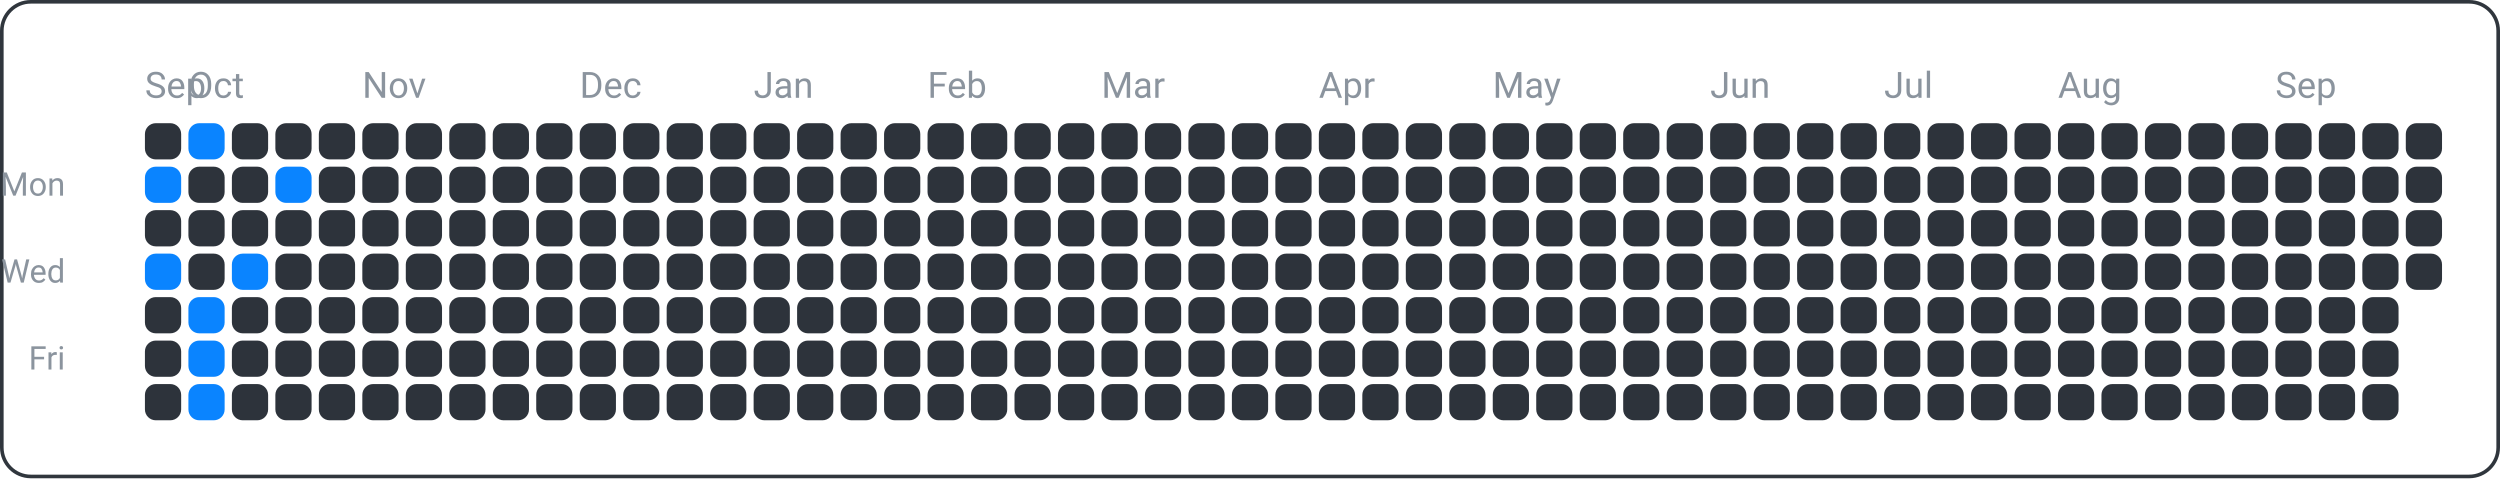
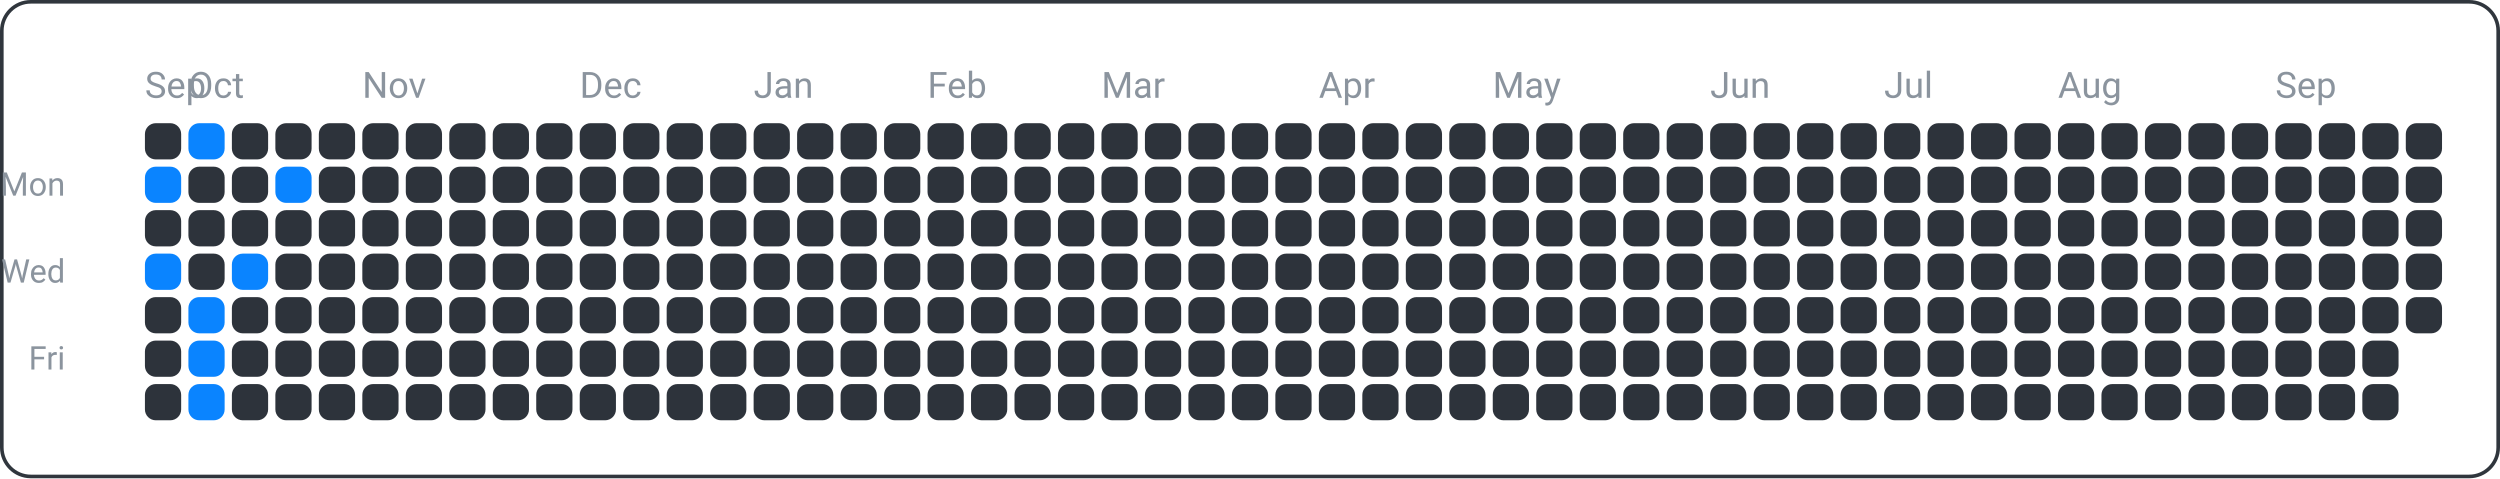
<svg xmlns="http://www.w3.org/2000/svg" width="690" height="132" viewBox="0 0 690 132">
  <rect x="0.5" y="0.5" width="689" height="131" fill="none" rx="8" ry="8" stroke="#30363d" />
  <text x="18" y="54" font-family="ui-sans-serif, -apple-system, Segoe UI, Roboto, Helvetica, Arial" font-size="9" fill="#8b949e" text-anchor="end">Mon</text>
  <text x="18" y="78" font-family="ui-sans-serif, -apple-system, Segoe UI, Roboto, Helvetica, Arial" font-size="9" fill="#8b949e" text-anchor="end">Wed</text>
  <text x="18" y="102" font-family="ui-sans-serif, -apple-system, Segoe UI, Roboto, Helvetica, Arial" font-size="9" fill="#8b949e" text-anchor="end">Fri</text>
  <text x="40" y="27" font-family="ui-sans-serif, -apple-system, Segoe UI, Roboto, Helvetica, Arial" font-size="10" fill="#8b949e" text-anchor="start">Sep</text>
  <text x="52" y="27" font-family="ui-sans-serif, -apple-system, Segoe UI, Roboto, Helvetica, Arial" font-size="10" fill="#8b949e" text-anchor="start">Oct</text>
  <text x="100" y="27" font-family="ui-sans-serif, -apple-system, Segoe UI, Roboto, Helvetica, Arial" font-size="10" fill="#8b949e" text-anchor="start">Nov</text>
  <text x="160" y="27" font-family="ui-sans-serif, -apple-system, Segoe UI, Roboto, Helvetica, Arial" font-size="10" fill="#8b949e" text-anchor="start">Dec</text>
  <text x="208" y="27" font-family="ui-sans-serif, -apple-system, Segoe UI, Roboto, Helvetica, Arial" font-size="10" fill="#8b949e" text-anchor="start">Jan</text>
  <text x="256" y="27" font-family="ui-sans-serif, -apple-system, Segoe UI, Roboto, Helvetica, Arial" font-size="10" fill="#8b949e" text-anchor="start">Feb</text>
  <text x="304" y="27" font-family="ui-sans-serif, -apple-system, Segoe UI, Roboto, Helvetica, Arial" font-size="10" fill="#8b949e" text-anchor="start">Mar</text>
  <text x="364" y="27" font-family="ui-sans-serif, -apple-system, Segoe UI, Roboto, Helvetica, Arial" font-size="10" fill="#8b949e" text-anchor="start">Apr</text>
  <text x="412" y="27" font-family="ui-sans-serif, -apple-system, Segoe UI, Roboto, Helvetica, Arial" font-size="10" fill="#8b949e" text-anchor="start">May</text>
  <text x="472" y="27" font-family="ui-sans-serif, -apple-system, Segoe UI, Roboto, Helvetica, Arial" font-size="10" fill="#8b949e" text-anchor="start">Jun</text>
  <text x="520" y="27" font-family="ui-sans-serif, -apple-system, Segoe UI, Roboto, Helvetica, Arial" font-size="10" fill="#8b949e" text-anchor="start">Jul</text>
  <text x="568" y="27" font-family="ui-sans-serif, -apple-system, Segoe UI, Roboto, Helvetica, Arial" font-size="10" fill="#8b949e" text-anchor="start">Aug</text>
  <text x="628" y="27" font-family="ui-sans-serif, -apple-system, Segoe UI, Roboto, Helvetica, Arial" font-size="10" fill="#8b949e" text-anchor="start">Sep</text>
  <rect x="40" y="34" width="10" height="10" fill="#2d333b" rx="3" ry="3" />
  <rect x="40" y="46" width="10" height="10" fill="#0a84ff" rx="3" ry="3" />
  <rect x="40" y="58" width="10" height="10" fill="#2d333b" rx="3" ry="3" />
  <rect x="40" y="70" width="10" height="10" fill="#0a84ff" rx="3" ry="3" />
  <rect x="40" y="82" width="10" height="10" fill="#2d333b" rx="3" ry="3" />
  <rect x="40" y="94" width="10" height="10" fill="#2d333b" rx="3" ry="3" />
  <rect x="40" y="106" width="10" height="10" fill="#2d333b" rx="3" ry="3" />
  <rect x="52" y="34" width="10" height="10" fill="#0a84ff" rx="3" ry="3" />
  <rect x="52" y="46" width="10" height="10" fill="#2d333b" rx="3" ry="3" />
  <rect x="52" y="58" width="10" height="10" fill="#2d333b" rx="3" ry="3" />
  <rect x="52" y="70" width="10" height="10" fill="#2d333b" rx="3" ry="3" />
  <rect x="52" y="82" width="10" height="10" fill="#0a84ff" rx="3" ry="3" />
  <rect x="52" y="94" width="10" height="10" fill="#0a84ff" rx="3" ry="3" />
  <rect x="52" y="106" width="10" height="10" fill="#0a84ff" rx="3" ry="3" />
  <rect x="64" y="34" width="10" height="10" fill="#2d333b" rx="3" ry="3" />
  <rect x="64" y="46" width="10" height="10" fill="#2d333b" rx="3" ry="3" />
  <rect x="64" y="58" width="10" height="10" fill="#2d333b" rx="3" ry="3" />
  <rect x="64" y="70" width="10" height="10" fill="#0a84ff" rx="3" ry="3" />
  <rect x="64" y="82" width="10" height="10" fill="#2d333b" rx="3" ry="3" />
  <rect x="64" y="94" width="10" height="10" fill="#2d333b" rx="3" ry="3" />
  <rect x="64" y="106" width="10" height="10" fill="#2d333b" rx="3" ry="3" />
  <rect x="76" y="34" width="10" height="10" fill="#2d333b" rx="3" ry="3" />
  <rect x="76" y="46" width="10" height="10" fill="#0a84ff" rx="3" ry="3" />
  <rect x="76" y="58" width="10" height="10" fill="#2d333b" rx="3" ry="3" />
  <rect x="76" y="70" width="10" height="10" fill="#2d333b" rx="3" ry="3" />
  <rect x="76" y="82" width="10" height="10" fill="#2d333b" rx="3" ry="3" />
  <rect x="76" y="94" width="10" height="10" fill="#2d333b" rx="3" ry="3" />
  <rect x="76" y="106" width="10" height="10" fill="#2d333b" rx="3" ry="3" />
  <rect x="88" y="34" width="10" height="10" fill="#2d333b" rx="3" ry="3" />
  <rect x="88" y="46" width="10" height="10" fill="#2d333b" rx="3" ry="3" />
  <rect x="88" y="58" width="10" height="10" fill="#2d333b" rx="3" ry="3" />
  <rect x="88" y="70" width="10" height="10" fill="#2d333b" rx="3" ry="3" />
  <rect x="88" y="82" width="10" height="10" fill="#2d333b" rx="3" ry="3" />
  <rect x="88" y="94" width="10" height="10" fill="#2d333b" rx="3" ry="3" />
  <rect x="88" y="106" width="10" height="10" fill="#2d333b" rx="3" ry="3" />
  <rect x="100" y="34" width="10" height="10" fill="#2d333b" rx="3" ry="3" />
  <rect x="100" y="46" width="10" height="10" fill="#2d333b" rx="3" ry="3" />
  <rect x="100" y="58" width="10" height="10" fill="#2d333b" rx="3" ry="3" />
  <rect x="100" y="70" width="10" height="10" fill="#2d333b" rx="3" ry="3" />
  <rect x="100" y="82" width="10" height="10" fill="#2d333b" rx="3" ry="3" />
  <rect x="100" y="94" width="10" height="10" fill="#2d333b" rx="3" ry="3" />
  <rect x="100" y="106" width="10" height="10" fill="#2d333b" rx="3" ry="3" />
  <rect x="112" y="34" width="10" height="10" fill="#2d333b" rx="3" ry="3" />
  <rect x="112" y="46" width="10" height="10" fill="#2d333b" rx="3" ry="3" />
  <rect x="112" y="58" width="10" height="10" fill="#2d333b" rx="3" ry="3" />
  <rect x="112" y="70" width="10" height="10" fill="#2d333b" rx="3" ry="3" />
  <rect x="112" y="82" width="10" height="10" fill="#2d333b" rx="3" ry="3" />
  <rect x="112" y="94" width="10" height="10" fill="#2d333b" rx="3" ry="3" />
  <rect x="112" y="106" width="10" height="10" fill="#2d333b" rx="3" ry="3" />
  <rect x="124" y="34" width="10" height="10" fill="#2d333b" rx="3" ry="3" />
  <rect x="124" y="46" width="10" height="10" fill="#2d333b" rx="3" ry="3" />
  <rect x="124" y="58" width="10" height="10" fill="#2d333b" rx="3" ry="3" />
  <rect x="124" y="70" width="10" height="10" fill="#2d333b" rx="3" ry="3" />
  <rect x="124" y="82" width="10" height="10" fill="#2d333b" rx="3" ry="3" />
  <rect x="124" y="94" width="10" height="10" fill="#2d333b" rx="3" ry="3" />
  <rect x="124" y="106" width="10" height="10" fill="#2d333b" rx="3" ry="3" />
  <rect x="136" y="34" width="10" height="10" fill="#2d333b" rx="3" ry="3" />
  <rect x="136" y="46" width="10" height="10" fill="#2d333b" rx="3" ry="3" />
  <rect x="136" y="58" width="10" height="10" fill="#2d333b" rx="3" ry="3" />
  <rect x="136" y="70" width="10" height="10" fill="#2d333b" rx="3" ry="3" />
  <rect x="136" y="82" width="10" height="10" fill="#2d333b" rx="3" ry="3" />
  <rect x="136" y="94" width="10" height="10" fill="#2d333b" rx="3" ry="3" />
  <rect x="136" y="106" width="10" height="10" fill="#2d333b" rx="3" ry="3" />
  <rect x="148" y="34" width="10" height="10" fill="#2d333b" rx="3" ry="3" />
  <rect x="148" y="46" width="10" height="10" fill="#2d333b" rx="3" ry="3" />
  <rect x="148" y="58" width="10" height="10" fill="#2d333b" rx="3" ry="3" />
  <rect x="148" y="70" width="10" height="10" fill="#2d333b" rx="3" ry="3" />
  <rect x="148" y="82" width="10" height="10" fill="#2d333b" rx="3" ry="3" />
  <rect x="148" y="94" width="10" height="10" fill="#2d333b" rx="3" ry="3" />
  <rect x="148" y="106" width="10" height="10" fill="#2d333b" rx="3" ry="3" />
  <rect x="160" y="34" width="10" height="10" fill="#2d333b" rx="3" ry="3" />
  <rect x="160" y="46" width="10" height="10" fill="#2d333b" rx="3" ry="3" />
  <rect x="160" y="58" width="10" height="10" fill="#2d333b" rx="3" ry="3" />
  <rect x="160" y="70" width="10" height="10" fill="#2d333b" rx="3" ry="3" />
  <rect x="160" y="82" width="10" height="10" fill="#2d333b" rx="3" ry="3" />
  <rect x="160" y="94" width="10" height="10" fill="#2d333b" rx="3" ry="3" />
  <rect x="160" y="106" width="10" height="10" fill="#2d333b" rx="3" ry="3" />
  <rect x="172" y="34" width="10" height="10" fill="#2d333b" rx="3" ry="3" />
  <rect x="172" y="46" width="10" height="10" fill="#2d333b" rx="3" ry="3" />
  <rect x="172" y="58" width="10" height="10" fill="#2d333b" rx="3" ry="3" />
  <rect x="172" y="70" width="10" height="10" fill="#2d333b" rx="3" ry="3" />
  <rect x="172" y="82" width="10" height="10" fill="#2d333b" rx="3" ry="3" />
  <rect x="172" y="94" width="10" height="10" fill="#2d333b" rx="3" ry="3" />
  <rect x="172" y="106" width="10" height="10" fill="#2d333b" rx="3" ry="3" />
  <rect x="184" y="34" width="10" height="10" fill="#2d333b" rx="3" ry="3" />
  <rect x="184" y="46" width="10" height="10" fill="#2d333b" rx="3" ry="3" />
  <rect x="184" y="58" width="10" height="10" fill="#2d333b" rx="3" ry="3" />
  <rect x="184" y="70" width="10" height="10" fill="#2d333b" rx="3" ry="3" />
  <rect x="184" y="82" width="10" height="10" fill="#2d333b" rx="3" ry="3" />
  <rect x="184" y="94" width="10" height="10" fill="#2d333b" rx="3" ry="3" />
  <rect x="184" y="106" width="10" height="10" fill="#2d333b" rx="3" ry="3" />
  <rect x="196" y="34" width="10" height="10" fill="#2d333b" rx="3" ry="3" />
  <rect x="196" y="46" width="10" height="10" fill="#2d333b" rx="3" ry="3" />
  <rect x="196" y="58" width="10" height="10" fill="#2d333b" rx="3" ry="3" />
  <rect x="196" y="70" width="10" height="10" fill="#2d333b" rx="3" ry="3" />
  <rect x="196" y="82" width="10" height="10" fill="#2d333b" rx="3" ry="3" />
  <rect x="196" y="94" width="10" height="10" fill="#2d333b" rx="3" ry="3" />
  <rect x="196" y="106" width="10" height="10" fill="#2d333b" rx="3" ry="3" />
  <rect x="208" y="34" width="10" height="10" fill="#2d333b" rx="3" ry="3" />
  <rect x="208" y="46" width="10" height="10" fill="#2d333b" rx="3" ry="3" />
  <rect x="208" y="58" width="10" height="10" fill="#2d333b" rx="3" ry="3" />
  <rect x="208" y="70" width="10" height="10" fill="#2d333b" rx="3" ry="3" />
  <rect x="208" y="82" width="10" height="10" fill="#2d333b" rx="3" ry="3" />
  <rect x="208" y="94" width="10" height="10" fill="#2d333b" rx="3" ry="3" />
  <rect x="208" y="106" width="10" height="10" fill="#2d333b" rx="3" ry="3" />
  <rect x="220" y="34" width="10" height="10" fill="#2d333b" rx="3" ry="3" />
  <rect x="220" y="46" width="10" height="10" fill="#2d333b" rx="3" ry="3" />
  <rect x="220" y="58" width="10" height="10" fill="#2d333b" rx="3" ry="3" />
  <rect x="220" y="70" width="10" height="10" fill="#2d333b" rx="3" ry="3" />
  <rect x="220" y="82" width="10" height="10" fill="#2d333b" rx="3" ry="3" />
  <rect x="220" y="94" width="10" height="10" fill="#2d333b" rx="3" ry="3" />
  <rect x="220" y="106" width="10" height="10" fill="#2d333b" rx="3" ry="3" />
  <rect x="232" y="34" width="10" height="10" fill="#2d333b" rx="3" ry="3" />
  <rect x="232" y="46" width="10" height="10" fill="#2d333b" rx="3" ry="3" />
  <rect x="232" y="58" width="10" height="10" fill="#2d333b" rx="3" ry="3" />
  <rect x="232" y="70" width="10" height="10" fill="#2d333b" rx="3" ry="3" />
  <rect x="232" y="82" width="10" height="10" fill="#2d333b" rx="3" ry="3" />
  <rect x="232" y="94" width="10" height="10" fill="#2d333b" rx="3" ry="3" />
  <rect x="232" y="106" width="10" height="10" fill="#2d333b" rx="3" ry="3" />
  <rect x="244" y="34" width="10" height="10" fill="#2d333b" rx="3" ry="3" />
  <rect x="244" y="46" width="10" height="10" fill="#2d333b" rx="3" ry="3" />
  <rect x="244" y="58" width="10" height="10" fill="#2d333b" rx="3" ry="3" />
  <rect x="244" y="70" width="10" height="10" fill="#2d333b" rx="3" ry="3" />
  <rect x="244" y="82" width="10" height="10" fill="#2d333b" rx="3" ry="3" />
  <rect x="244" y="94" width="10" height="10" fill="#2d333b" rx="3" ry="3" />
  <rect x="244" y="106" width="10" height="10" fill="#2d333b" rx="3" ry="3" />
  <rect x="256" y="34" width="10" height="10" fill="#2d333b" rx="3" ry="3" />
  <rect x="256" y="46" width="10" height="10" fill="#2d333b" rx="3" ry="3" />
  <rect x="256" y="58" width="10" height="10" fill="#2d333b" rx="3" ry="3" />
  <rect x="256" y="70" width="10" height="10" fill="#2d333b" rx="3" ry="3" />
  <rect x="256" y="82" width="10" height="10" fill="#2d333b" rx="3" ry="3" />
  <rect x="256" y="94" width="10" height="10" fill="#2d333b" rx="3" ry="3" />
  <rect x="256" y="106" width="10" height="10" fill="#2d333b" rx="3" ry="3" />
  <rect x="268" y="34" width="10" height="10" fill="#2d333b" rx="3" ry="3" />
  <rect x="268" y="46" width="10" height="10" fill="#2d333b" rx="3" ry="3" />
  <rect x="268" y="58" width="10" height="10" fill="#2d333b" rx="3" ry="3" />
  <rect x="268" y="70" width="10" height="10" fill="#2d333b" rx="3" ry="3" />
  <rect x="268" y="82" width="10" height="10" fill="#2d333b" rx="3" ry="3" />
  <rect x="268" y="94" width="10" height="10" fill="#2d333b" rx="3" ry="3" />
  <rect x="268" y="106" width="10" height="10" fill="#2d333b" rx="3" ry="3" />
  <rect x="280" y="34" width="10" height="10" fill="#2d333b" rx="3" ry="3" />
  <rect x="280" y="46" width="10" height="10" fill="#2d333b" rx="3" ry="3" />
  <rect x="280" y="58" width="10" height="10" fill="#2d333b" rx="3" ry="3" />
  <rect x="280" y="70" width="10" height="10" fill="#2d333b" rx="3" ry="3" />
  <rect x="280" y="82" width="10" height="10" fill="#2d333b" rx="3" ry="3" />
  <rect x="280" y="94" width="10" height="10" fill="#2d333b" rx="3" ry="3" />
  <rect x="280" y="106" width="10" height="10" fill="#2d333b" rx="3" ry="3" />
  <rect x="292" y="34" width="10" height="10" fill="#2d333b" rx="3" ry="3" />
  <rect x="292" y="46" width="10" height="10" fill="#2d333b" rx="3" ry="3" />
  <rect x="292" y="58" width="10" height="10" fill="#2d333b" rx="3" ry="3" />
  <rect x="292" y="70" width="10" height="10" fill="#2d333b" rx="3" ry="3" />
  <rect x="292" y="82" width="10" height="10" fill="#2d333b" rx="3" ry="3" />
  <rect x="292" y="94" width="10" height="10" fill="#2d333b" rx="3" ry="3" />
  <rect x="292" y="106" width="10" height="10" fill="#2d333b" rx="3" ry="3" />
  <rect x="304" y="34" width="10" height="10" fill="#2d333b" rx="3" ry="3" />
  <rect x="304" y="46" width="10" height="10" fill="#2d333b" rx="3" ry="3" />
  <rect x="304" y="58" width="10" height="10" fill="#2d333b" rx="3" ry="3" />
  <rect x="304" y="70" width="10" height="10" fill="#2d333b" rx="3" ry="3" />
  <rect x="304" y="82" width="10" height="10" fill="#2d333b" rx="3" ry="3" />
  <rect x="304" y="94" width="10" height="10" fill="#2d333b" rx="3" ry="3" />
  <rect x="304" y="106" width="10" height="10" fill="#2d333b" rx="3" ry="3" />
  <rect x="316" y="34" width="10" height="10" fill="#2d333b" rx="3" ry="3" />
  <rect x="316" y="46" width="10" height="10" fill="#2d333b" rx="3" ry="3" />
  <rect x="316" y="58" width="10" height="10" fill="#2d333b" rx="3" ry="3" />
  <rect x="316" y="70" width="10" height="10" fill="#2d333b" rx="3" ry="3" />
  <rect x="316" y="82" width="10" height="10" fill="#2d333b" rx="3" ry="3" />
  <rect x="316" y="94" width="10" height="10" fill="#2d333b" rx="3" ry="3" />
  <rect x="316" y="106" width="10" height="10" fill="#2d333b" rx="3" ry="3" />
  <rect x="328" y="34" width="10" height="10" fill="#2d333b" rx="3" ry="3" />
  <rect x="328" y="46" width="10" height="10" fill="#2d333b" rx="3" ry="3" />
  <rect x="328" y="58" width="10" height="10" fill="#2d333b" rx="3" ry="3" />
  <rect x="328" y="70" width="10" height="10" fill="#2d333b" rx="3" ry="3" />
  <rect x="328" y="82" width="10" height="10" fill="#2d333b" rx="3" ry="3" />
  <rect x="328" y="94" width="10" height="10" fill="#2d333b" rx="3" ry="3" />
  <rect x="328" y="106" width="10" height="10" fill="#2d333b" rx="3" ry="3" />
  <rect x="340" y="34" width="10" height="10" fill="#2d333b" rx="3" ry="3" />
  <rect x="340" y="46" width="10" height="10" fill="#2d333b" rx="3" ry="3" />
  <rect x="340" y="58" width="10" height="10" fill="#2d333b" rx="3" ry="3" />
  <rect x="340" y="70" width="10" height="10" fill="#2d333b" rx="3" ry="3" />
  <rect x="340" y="82" width="10" height="10" fill="#2d333b" rx="3" ry="3" />
  <rect x="340" y="94" width="10" height="10" fill="#2d333b" rx="3" ry="3" />
  <rect x="340" y="106" width="10" height="10" fill="#2d333b" rx="3" ry="3" />
  <rect x="352" y="34" width="10" height="10" fill="#2d333b" rx="3" ry="3" />
  <rect x="352" y="46" width="10" height="10" fill="#2d333b" rx="3" ry="3" />
  <rect x="352" y="58" width="10" height="10" fill="#2d333b" rx="3" ry="3" />
  <rect x="352" y="70" width="10" height="10" fill="#2d333b" rx="3" ry="3" />
  <rect x="352" y="82" width="10" height="10" fill="#2d333b" rx="3" ry="3" />
  <rect x="352" y="94" width="10" height="10" fill="#2d333b" rx="3" ry="3" />
  <rect x="352" y="106" width="10" height="10" fill="#2d333b" rx="3" ry="3" />
  <rect x="364" y="34" width="10" height="10" fill="#2d333b" rx="3" ry="3" />
  <rect x="364" y="46" width="10" height="10" fill="#2d333b" rx="3" ry="3" />
  <rect x="364" y="58" width="10" height="10" fill="#2d333b" rx="3" ry="3" />
  <rect x="364" y="70" width="10" height="10" fill="#2d333b" rx="3" ry="3" />
  <rect x="364" y="82" width="10" height="10" fill="#2d333b" rx="3" ry="3" />
  <rect x="364" y="94" width="10" height="10" fill="#2d333b" rx="3" ry="3" />
  <rect x="364" y="106" width="10" height="10" fill="#2d333b" rx="3" ry="3" />
  <rect x="376" y="34" width="10" height="10" fill="#2d333b" rx="3" ry="3" />
  <rect x="376" y="46" width="10" height="10" fill="#2d333b" rx="3" ry="3" />
  <rect x="376" y="58" width="10" height="10" fill="#2d333b" rx="3" ry="3" />
  <rect x="376" y="70" width="10" height="10" fill="#2d333b" rx="3" ry="3" />
  <rect x="376" y="82" width="10" height="10" fill="#2d333b" rx="3" ry="3" />
  <rect x="376" y="94" width="10" height="10" fill="#2d333b" rx="3" ry="3" />
  <rect x="376" y="106" width="10" height="10" fill="#2d333b" rx="3" ry="3" />
  <rect x="388" y="34" width="10" height="10" fill="#2d333b" rx="3" ry="3" />
  <rect x="388" y="46" width="10" height="10" fill="#2d333b" rx="3" ry="3" />
  <rect x="388" y="58" width="10" height="10" fill="#2d333b" rx="3" ry="3" />
  <rect x="388" y="70" width="10" height="10" fill="#2d333b" rx="3" ry="3" />
  <rect x="388" y="82" width="10" height="10" fill="#2d333b" rx="3" ry="3" />
  <rect x="388" y="94" width="10" height="10" fill="#2d333b" rx="3" ry="3" />
  <rect x="388" y="106" width="10" height="10" fill="#2d333b" rx="3" ry="3" />
  <rect x="400" y="34" width="10" height="10" fill="#2d333b" rx="3" ry="3" />
  <rect x="400" y="46" width="10" height="10" fill="#2d333b" rx="3" ry="3" />
  <rect x="400" y="58" width="10" height="10" fill="#2d333b" rx="3" ry="3" />
  <rect x="400" y="70" width="10" height="10" fill="#2d333b" rx="3" ry="3" />
  <rect x="400" y="82" width="10" height="10" fill="#2d333b" rx="3" ry="3" />
  <rect x="400" y="94" width="10" height="10" fill="#2d333b" rx="3" ry="3" />
  <rect x="400" y="106" width="10" height="10" fill="#2d333b" rx="3" ry="3" />
  <rect x="412" y="34" width="10" height="10" fill="#2d333b" rx="3" ry="3" />
  <rect x="412" y="46" width="10" height="10" fill="#2d333b" rx="3" ry="3" />
  <rect x="412" y="58" width="10" height="10" fill="#2d333b" rx="3" ry="3" />
  <rect x="412" y="70" width="10" height="10" fill="#2d333b" rx="3" ry="3" />
  <rect x="412" y="82" width="10" height="10" fill="#2d333b" rx="3" ry="3" />
  <rect x="412" y="94" width="10" height="10" fill="#2d333b" rx="3" ry="3" />
  <rect x="412" y="106" width="10" height="10" fill="#2d333b" rx="3" ry="3" />
  <rect x="424" y="34" width="10" height="10" fill="#2d333b" rx="3" ry="3" />
  <rect x="424" y="46" width="10" height="10" fill="#2d333b" rx="3" ry="3" />
  <rect x="424" y="58" width="10" height="10" fill="#2d333b" rx="3" ry="3" />
  <rect x="424" y="70" width="10" height="10" fill="#2d333b" rx="3" ry="3" />
  <rect x="424" y="82" width="10" height="10" fill="#2d333b" rx="3" ry="3" />
  <rect x="424" y="94" width="10" height="10" fill="#2d333b" rx="3" ry="3" />
  <rect x="424" y="106" width="10" height="10" fill="#2d333b" rx="3" ry="3" />
  <rect x="436" y="34" width="10" height="10" fill="#2d333b" rx="3" ry="3" />
  <rect x="436" y="46" width="10" height="10" fill="#2d333b" rx="3" ry="3" />
  <rect x="436" y="58" width="10" height="10" fill="#2d333b" rx="3" ry="3" />
  <rect x="436" y="70" width="10" height="10" fill="#2d333b" rx="3" ry="3" />
  <rect x="436" y="82" width="10" height="10" fill="#2d333b" rx="3" ry="3" />
  <rect x="436" y="94" width="10" height="10" fill="#2d333b" rx="3" ry="3" />
  <rect x="436" y="106" width="10" height="10" fill="#2d333b" rx="3" ry="3" />
  <rect x="448" y="34" width="10" height="10" fill="#2d333b" rx="3" ry="3" />
  <rect x="448" y="46" width="10" height="10" fill="#2d333b" rx="3" ry="3" />
  <rect x="448" y="58" width="10" height="10" fill="#2d333b" rx="3" ry="3" />
  <rect x="448" y="70" width="10" height="10" fill="#2d333b" rx="3" ry="3" />
  <rect x="448" y="82" width="10" height="10" fill="#2d333b" rx="3" ry="3" />
  <rect x="448" y="94" width="10" height="10" fill="#2d333b" rx="3" ry="3" />
  <rect x="448" y="106" width="10" height="10" fill="#2d333b" rx="3" ry="3" />
  <rect x="460" y="34" width="10" height="10" fill="#2d333b" rx="3" ry="3" />
  <rect x="460" y="46" width="10" height="10" fill="#2d333b" rx="3" ry="3" />
  <rect x="460" y="58" width="10" height="10" fill="#2d333b" rx="3" ry="3" />
  <rect x="460" y="70" width="10" height="10" fill="#2d333b" rx="3" ry="3" />
  <rect x="460" y="82" width="10" height="10" fill="#2d333b" rx="3" ry="3" />
  <rect x="460" y="94" width="10" height="10" fill="#2d333b" rx="3" ry="3" />
  <rect x="460" y="106" width="10" height="10" fill="#2d333b" rx="3" ry="3" />
  <rect x="472" y="34" width="10" height="10" fill="#2d333b" rx="3" ry="3" />
  <rect x="472" y="46" width="10" height="10" fill="#2d333b" rx="3" ry="3" />
  <rect x="472" y="58" width="10" height="10" fill="#2d333b" rx="3" ry="3" />
  <rect x="472" y="70" width="10" height="10" fill="#2d333b" rx="3" ry="3" />
  <rect x="472" y="82" width="10" height="10" fill="#2d333b" rx="3" ry="3" />
  <rect x="472" y="94" width="10" height="10" fill="#2d333b" rx="3" ry="3" />
  <rect x="472" y="106" width="10" height="10" fill="#2d333b" rx="3" ry="3" />
  <rect x="484" y="34" width="10" height="10" fill="#2d333b" rx="3" ry="3" />
  <rect x="484" y="46" width="10" height="10" fill="#2d333b" rx="3" ry="3" />
  <rect x="484" y="58" width="10" height="10" fill="#2d333b" rx="3" ry="3" />
  <rect x="484" y="70" width="10" height="10" fill="#2d333b" rx="3" ry="3" />
  <rect x="484" y="82" width="10" height="10" fill="#2d333b" rx="3" ry="3" />
  <rect x="484" y="94" width="10" height="10" fill="#2d333b" rx="3" ry="3" />
  <rect x="484" y="106" width="10" height="10" fill="#2d333b" rx="3" ry="3" />
  <rect x="496" y="34" width="10" height="10" fill="#2d333b" rx="3" ry="3" />
  <rect x="496" y="46" width="10" height="10" fill="#2d333b" rx="3" ry="3" />
  <rect x="496" y="58" width="10" height="10" fill="#2d333b" rx="3" ry="3" />
  <rect x="496" y="70" width="10" height="10" fill="#2d333b" rx="3" ry="3" />
  <rect x="496" y="82" width="10" height="10" fill="#2d333b" rx="3" ry="3" />
  <rect x="496" y="94" width="10" height="10" fill="#2d333b" rx="3" ry="3" />
  <rect x="496" y="106" width="10" height="10" fill="#2d333b" rx="3" ry="3" />
  <rect x="508" y="34" width="10" height="10" fill="#2d333b" rx="3" ry="3" />
  <rect x="508" y="46" width="10" height="10" fill="#2d333b" rx="3" ry="3" />
  <rect x="508" y="58" width="10" height="10" fill="#2d333b" rx="3" ry="3" />
  <rect x="508" y="70" width="10" height="10" fill="#2d333b" rx="3" ry="3" />
  <rect x="508" y="82" width="10" height="10" fill="#2d333b" rx="3" ry="3" />
  <rect x="508" y="94" width="10" height="10" fill="#2d333b" rx="3" ry="3" />
  <rect x="508" y="106" width="10" height="10" fill="#2d333b" rx="3" ry="3" />
  <rect x="520" y="34" width="10" height="10" fill="#2d333b" rx="3" ry="3" />
  <rect x="520" y="46" width="10" height="10" fill="#2d333b" rx="3" ry="3" />
  <rect x="520" y="58" width="10" height="10" fill="#2d333b" rx="3" ry="3" />
  <rect x="520" y="70" width="10" height="10" fill="#2d333b" rx="3" ry="3" />
  <rect x="520" y="82" width="10" height="10" fill="#2d333b" rx="3" ry="3" />
  <rect x="520" y="94" width="10" height="10" fill="#2d333b" rx="3" ry="3" />
  <rect x="520" y="106" width="10" height="10" fill="#2d333b" rx="3" ry="3" />
  <rect x="532" y="34" width="10" height="10" fill="#2d333b" rx="3" ry="3" />
  <rect x="532" y="46" width="10" height="10" fill="#2d333b" rx="3" ry="3" />
  <rect x="532" y="58" width="10" height="10" fill="#2d333b" rx="3" ry="3" />
  <rect x="532" y="70" width="10" height="10" fill="#2d333b" rx="3" ry="3" />
  <rect x="532" y="82" width="10" height="10" fill="#2d333b" rx="3" ry="3" />
  <rect x="532" y="94" width="10" height="10" fill="#2d333b" rx="3" ry="3" />
  <rect x="532" y="106" width="10" height="10" fill="#2d333b" rx="3" ry="3" />
  <rect x="544" y="34" width="10" height="10" fill="#2d333b" rx="3" ry="3" />
  <rect x="544" y="46" width="10" height="10" fill="#2d333b" rx="3" ry="3" />
  <rect x="544" y="58" width="10" height="10" fill="#2d333b" rx="3" ry="3" />
  <rect x="544" y="70" width="10" height="10" fill="#2d333b" rx="3" ry="3" />
  <rect x="544" y="82" width="10" height="10" fill="#2d333b" rx="3" ry="3" />
  <rect x="544" y="94" width="10" height="10" fill="#2d333b" rx="3" ry="3" />
  <rect x="544" y="106" width="10" height="10" fill="#2d333b" rx="3" ry="3" />
  <rect x="556" y="34" width="10" height="10" fill="#2d333b" rx="3" ry="3" />
  <rect x="556" y="46" width="10" height="10" fill="#2d333b" rx="3" ry="3" />
  <rect x="556" y="58" width="10" height="10" fill="#2d333b" rx="3" ry="3" />
  <rect x="556" y="70" width="10" height="10" fill="#2d333b" rx="3" ry="3" />
  <rect x="556" y="82" width="10" height="10" fill="#2d333b" rx="3" ry="3" />
  <rect x="556" y="94" width="10" height="10" fill="#2d333b" rx="3" ry="3" />
  <rect x="556" y="106" width="10" height="10" fill="#2d333b" rx="3" ry="3" />
  <rect x="568" y="34" width="10" height="10" fill="#2d333b" rx="3" ry="3" />
  <rect x="568" y="46" width="10" height="10" fill="#2d333b" rx="3" ry="3" />
  <rect x="568" y="58" width="10" height="10" fill="#2d333b" rx="3" ry="3" />
  <rect x="568" y="70" width="10" height="10" fill="#2d333b" rx="3" ry="3" />
  <rect x="568" y="82" width="10" height="10" fill="#2d333b" rx="3" ry="3" />
  <rect x="568" y="94" width="10" height="10" fill="#2d333b" rx="3" ry="3" />
  <rect x="568" y="106" width="10" height="10" fill="#2d333b" rx="3" ry="3" />
  <rect x="580" y="34" width="10" height="10" fill="#2d333b" rx="3" ry="3" />
  <rect x="580" y="46" width="10" height="10" fill="#2d333b" rx="3" ry="3" />
  <rect x="580" y="58" width="10" height="10" fill="#2d333b" rx="3" ry="3" />
  <rect x="580" y="70" width="10" height="10" fill="#2d333b" rx="3" ry="3" />
  <rect x="580" y="82" width="10" height="10" fill="#2d333b" rx="3" ry="3" />
  <rect x="580" y="94" width="10" height="10" fill="#2d333b" rx="3" ry="3" />
  <rect x="580" y="106" width="10" height="10" fill="#2d333b" rx="3" ry="3" />
  <rect x="592" y="34" width="10" height="10" fill="#2d333b" rx="3" ry="3" />
  <rect x="592" y="46" width="10" height="10" fill="#2d333b" rx="3" ry="3" />
  <rect x="592" y="58" width="10" height="10" fill="#2d333b" rx="3" ry="3" />
  <rect x="592" y="70" width="10" height="10" fill="#2d333b" rx="3" ry="3" />
  <rect x="592" y="82" width="10" height="10" fill="#2d333b" rx="3" ry="3" />
  <rect x="592" y="94" width="10" height="10" fill="#2d333b" rx="3" ry="3" />
  <rect x="592" y="106" width="10" height="10" fill="#2d333b" rx="3" ry="3" />
  <rect x="604" y="34" width="10" height="10" fill="#2d333b" rx="3" ry="3" />
  <rect x="604" y="46" width="10" height="10" fill="#2d333b" rx="3" ry="3" />
  <rect x="604" y="58" width="10" height="10" fill="#2d333b" rx="3" ry="3" />
  <rect x="604" y="70" width="10" height="10" fill="#2d333b" rx="3" ry="3" />
  <rect x="604" y="82" width="10" height="10" fill="#2d333b" rx="3" ry="3" />
  <rect x="604" y="94" width="10" height="10" fill="#2d333b" rx="3" ry="3" />
  <rect x="604" y="106" width="10" height="10" fill="#2d333b" rx="3" ry="3" />
  <rect x="616" y="34" width="10" height="10" fill="#2d333b" rx="3" ry="3" />
  <rect x="616" y="46" width="10" height="10" fill="#2d333b" rx="3" ry="3" />
  <rect x="616" y="58" width="10" height="10" fill="#2d333b" rx="3" ry="3" />
  <rect x="616" y="70" width="10" height="10" fill="#2d333b" rx="3" ry="3" />
  <rect x="616" y="82" width="10" height="10" fill="#2d333b" rx="3" ry="3" />
  <rect x="616" y="94" width="10" height="10" fill="#2d333b" rx="3" ry="3" />
  <rect x="616" y="106" width="10" height="10" fill="#2d333b" rx="3" ry="3" />
  <rect x="628" y="34" width="10" height="10" fill="#2d333b" rx="3" ry="3" />
  <rect x="628" y="46" width="10" height="10" fill="#2d333b" rx="3" ry="3" />
  <rect x="628" y="58" width="10" height="10" fill="#2d333b" rx="3" ry="3" />
  <rect x="628" y="70" width="10" height="10" fill="#2d333b" rx="3" ry="3" />
  <rect x="628" y="82" width="10" height="10" fill="#2d333b" rx="3" ry="3" />
  <rect x="628" y="94" width="10" height="10" fill="#2d333b" rx="3" ry="3" />
  <rect x="628" y="106" width="10" height="10" fill="#2d333b" rx="3" ry="3" />
  <rect x="640" y="34" width="10" height="10" fill="#2d333b" rx="3" ry="3" />
  <rect x="640" y="46" width="10" height="10" fill="#2d333b" rx="3" ry="3" />
  <rect x="640" y="58" width="10" height="10" fill="#2d333b" rx="3" ry="3" />
  <rect x="640" y="70" width="10" height="10" fill="#2d333b" rx="3" ry="3" />
  <rect x="640" y="82" width="10" height="10" fill="#2d333b" rx="3" ry="3" />
  <rect x="640" y="94" width="10" height="10" fill="#2d333b" rx="3" ry="3" />
  <rect x="640" y="106" width="10" height="10" fill="#2d333b" rx="3" ry="3" />
  <rect x="652" y="34" width="10" height="10" fill="#2d333b" rx="3" ry="3" />
  <rect x="652" y="46" width="10" height="10" fill="#2d333b" rx="3" ry="3" />
  <rect x="652" y="58" width="10" height="10" fill="#2d333b" rx="3" ry="3" />
  <rect x="652" y="70" width="10" height="10" fill="#2d333b" rx="3" ry="3" />
  <rect x="652" y="82" width="10" height="10" fill="#2d333b" rx="3" ry="3" />
  <rect x="652" y="94" width="10" height="10" fill="#2d333b" rx="3" ry="3" />
  <rect x="652" y="106" width="10" height="10" fill="#2d333b" rx="3" ry="3" />
  <rect x="664" y="34" width="10" height="10" fill="#2d333b" rx="3" ry="3" />
  <rect x="664" y="46" width="10" height="10" fill="#2d333b" rx="3" ry="3" />
  <rect x="664" y="58" width="10" height="10" fill="#2d333b" rx="3" ry="3" />
  <rect x="664" y="70" width="10" height="10" fill="#2d333b" rx="3" ry="3" />
+   <rect x="664" y="82" width="10" height="10" fill="#2d333b" rx="3" ry="3" />
</svg>
